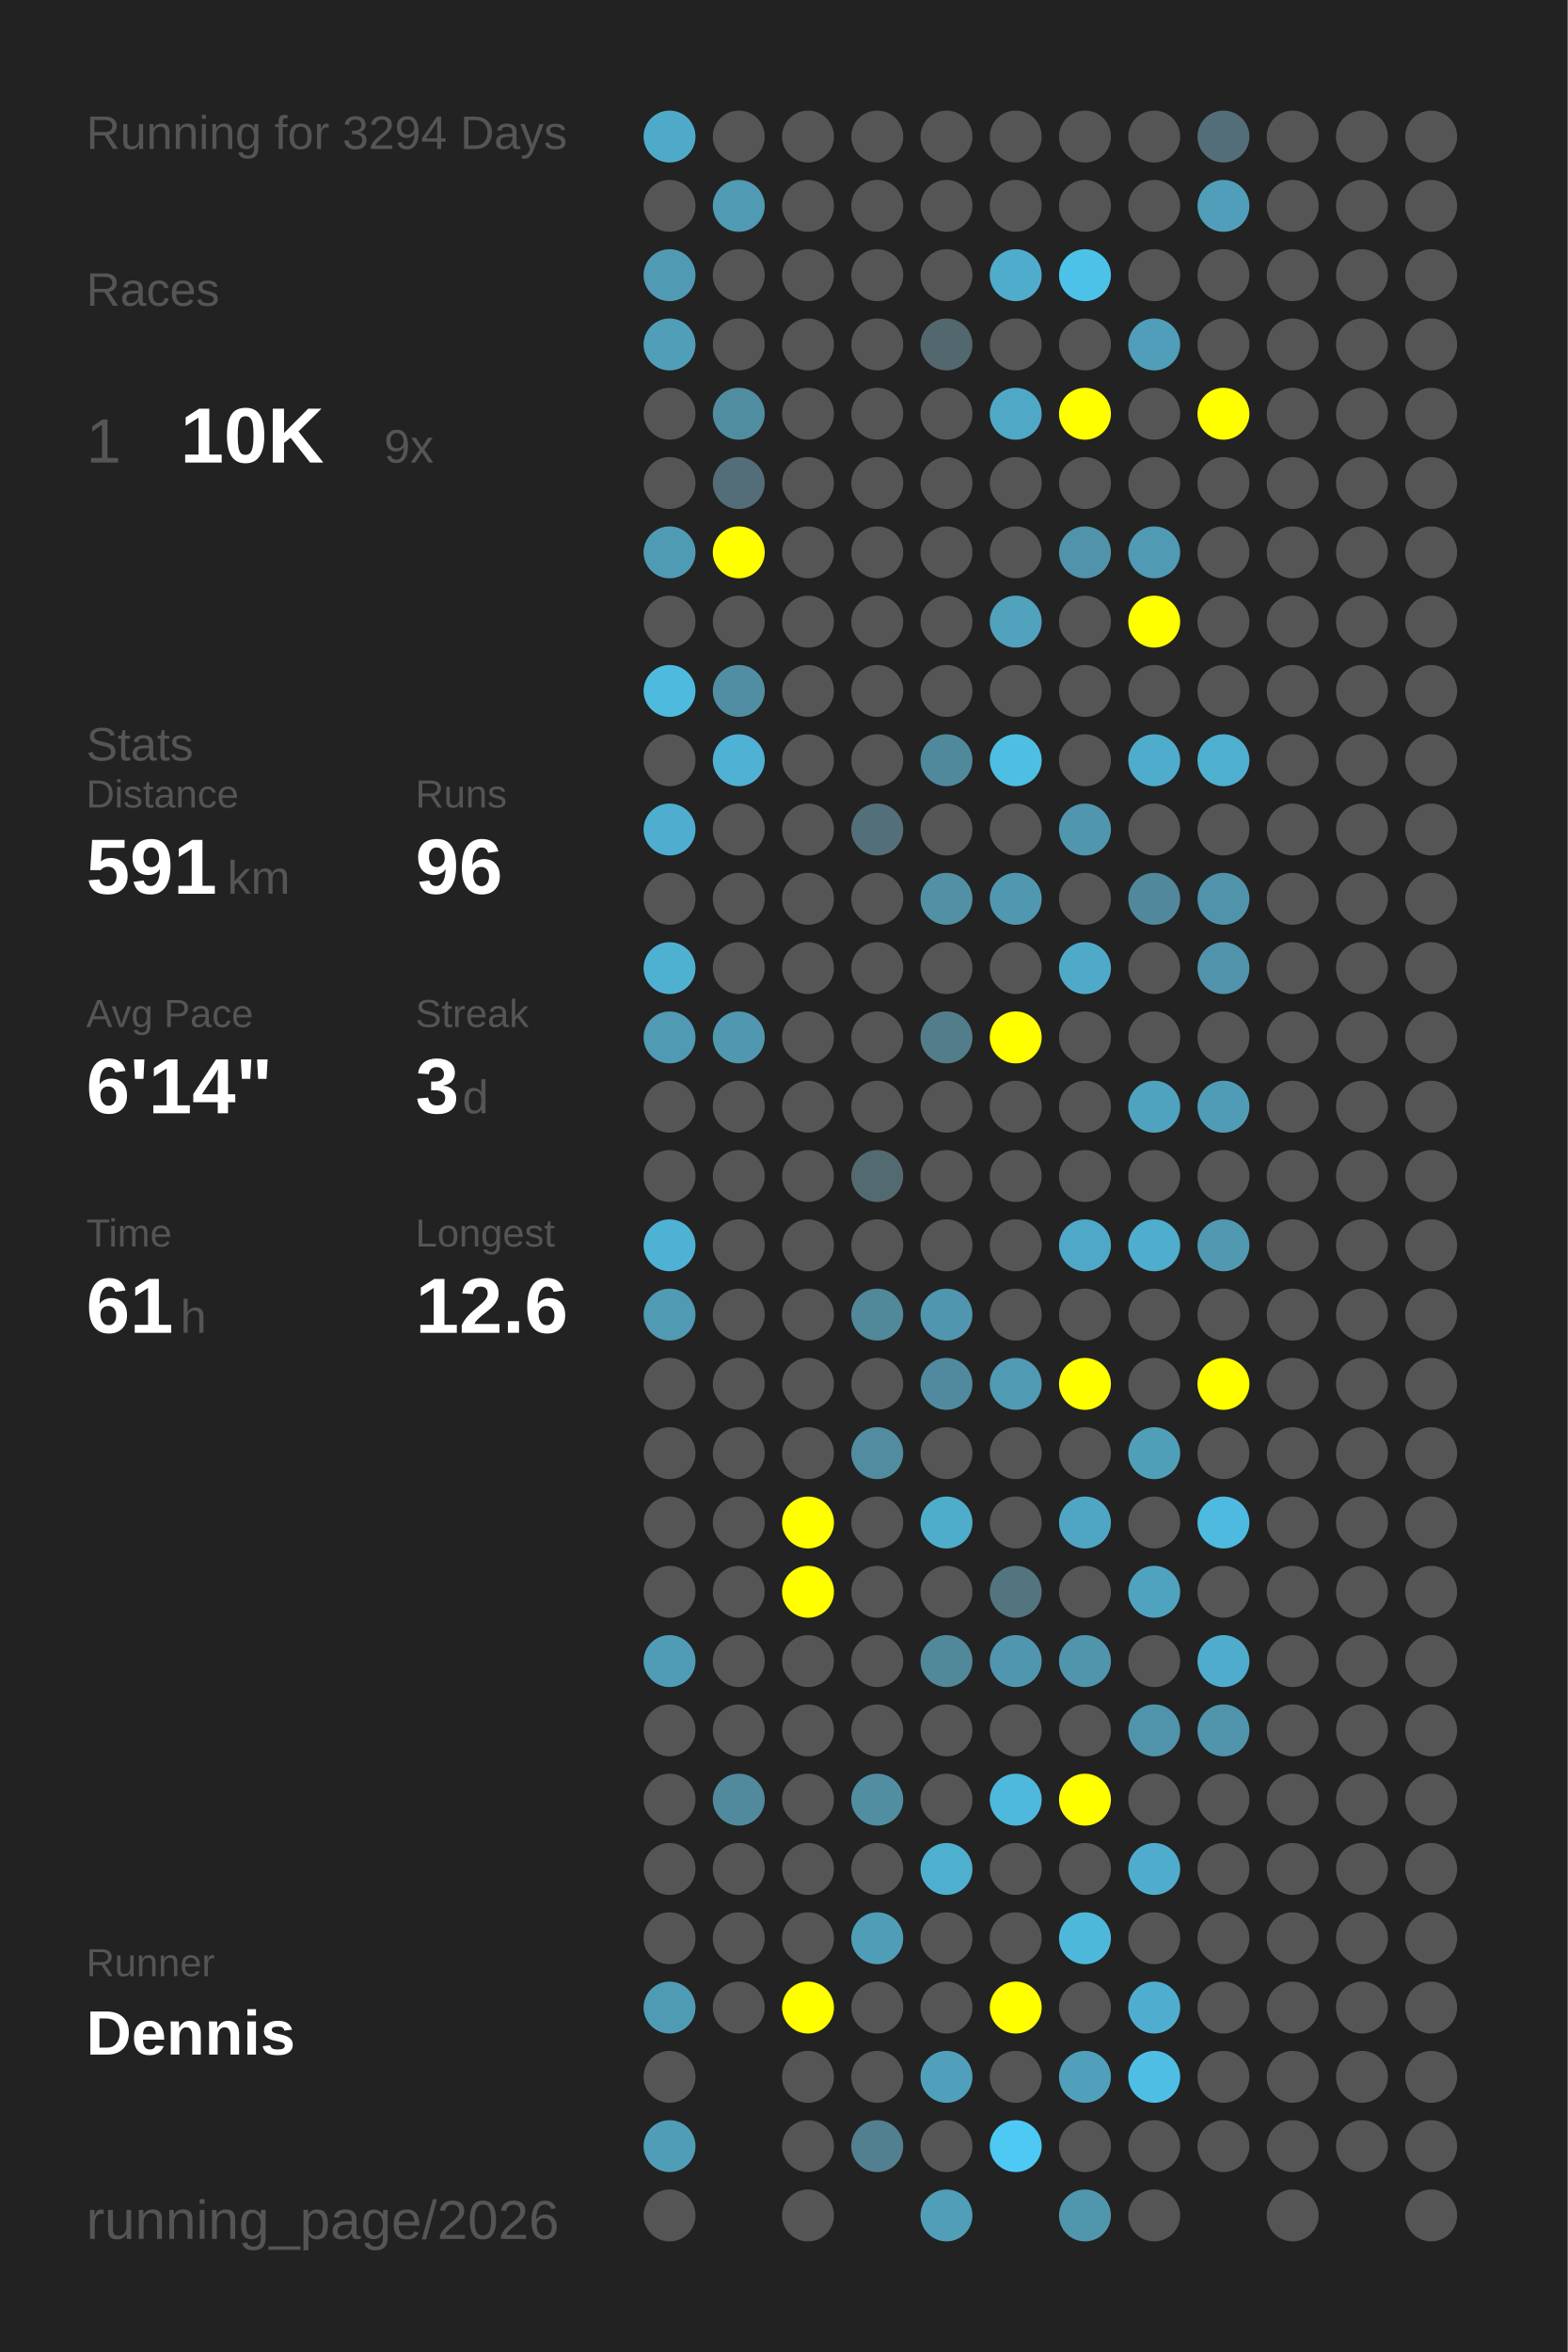
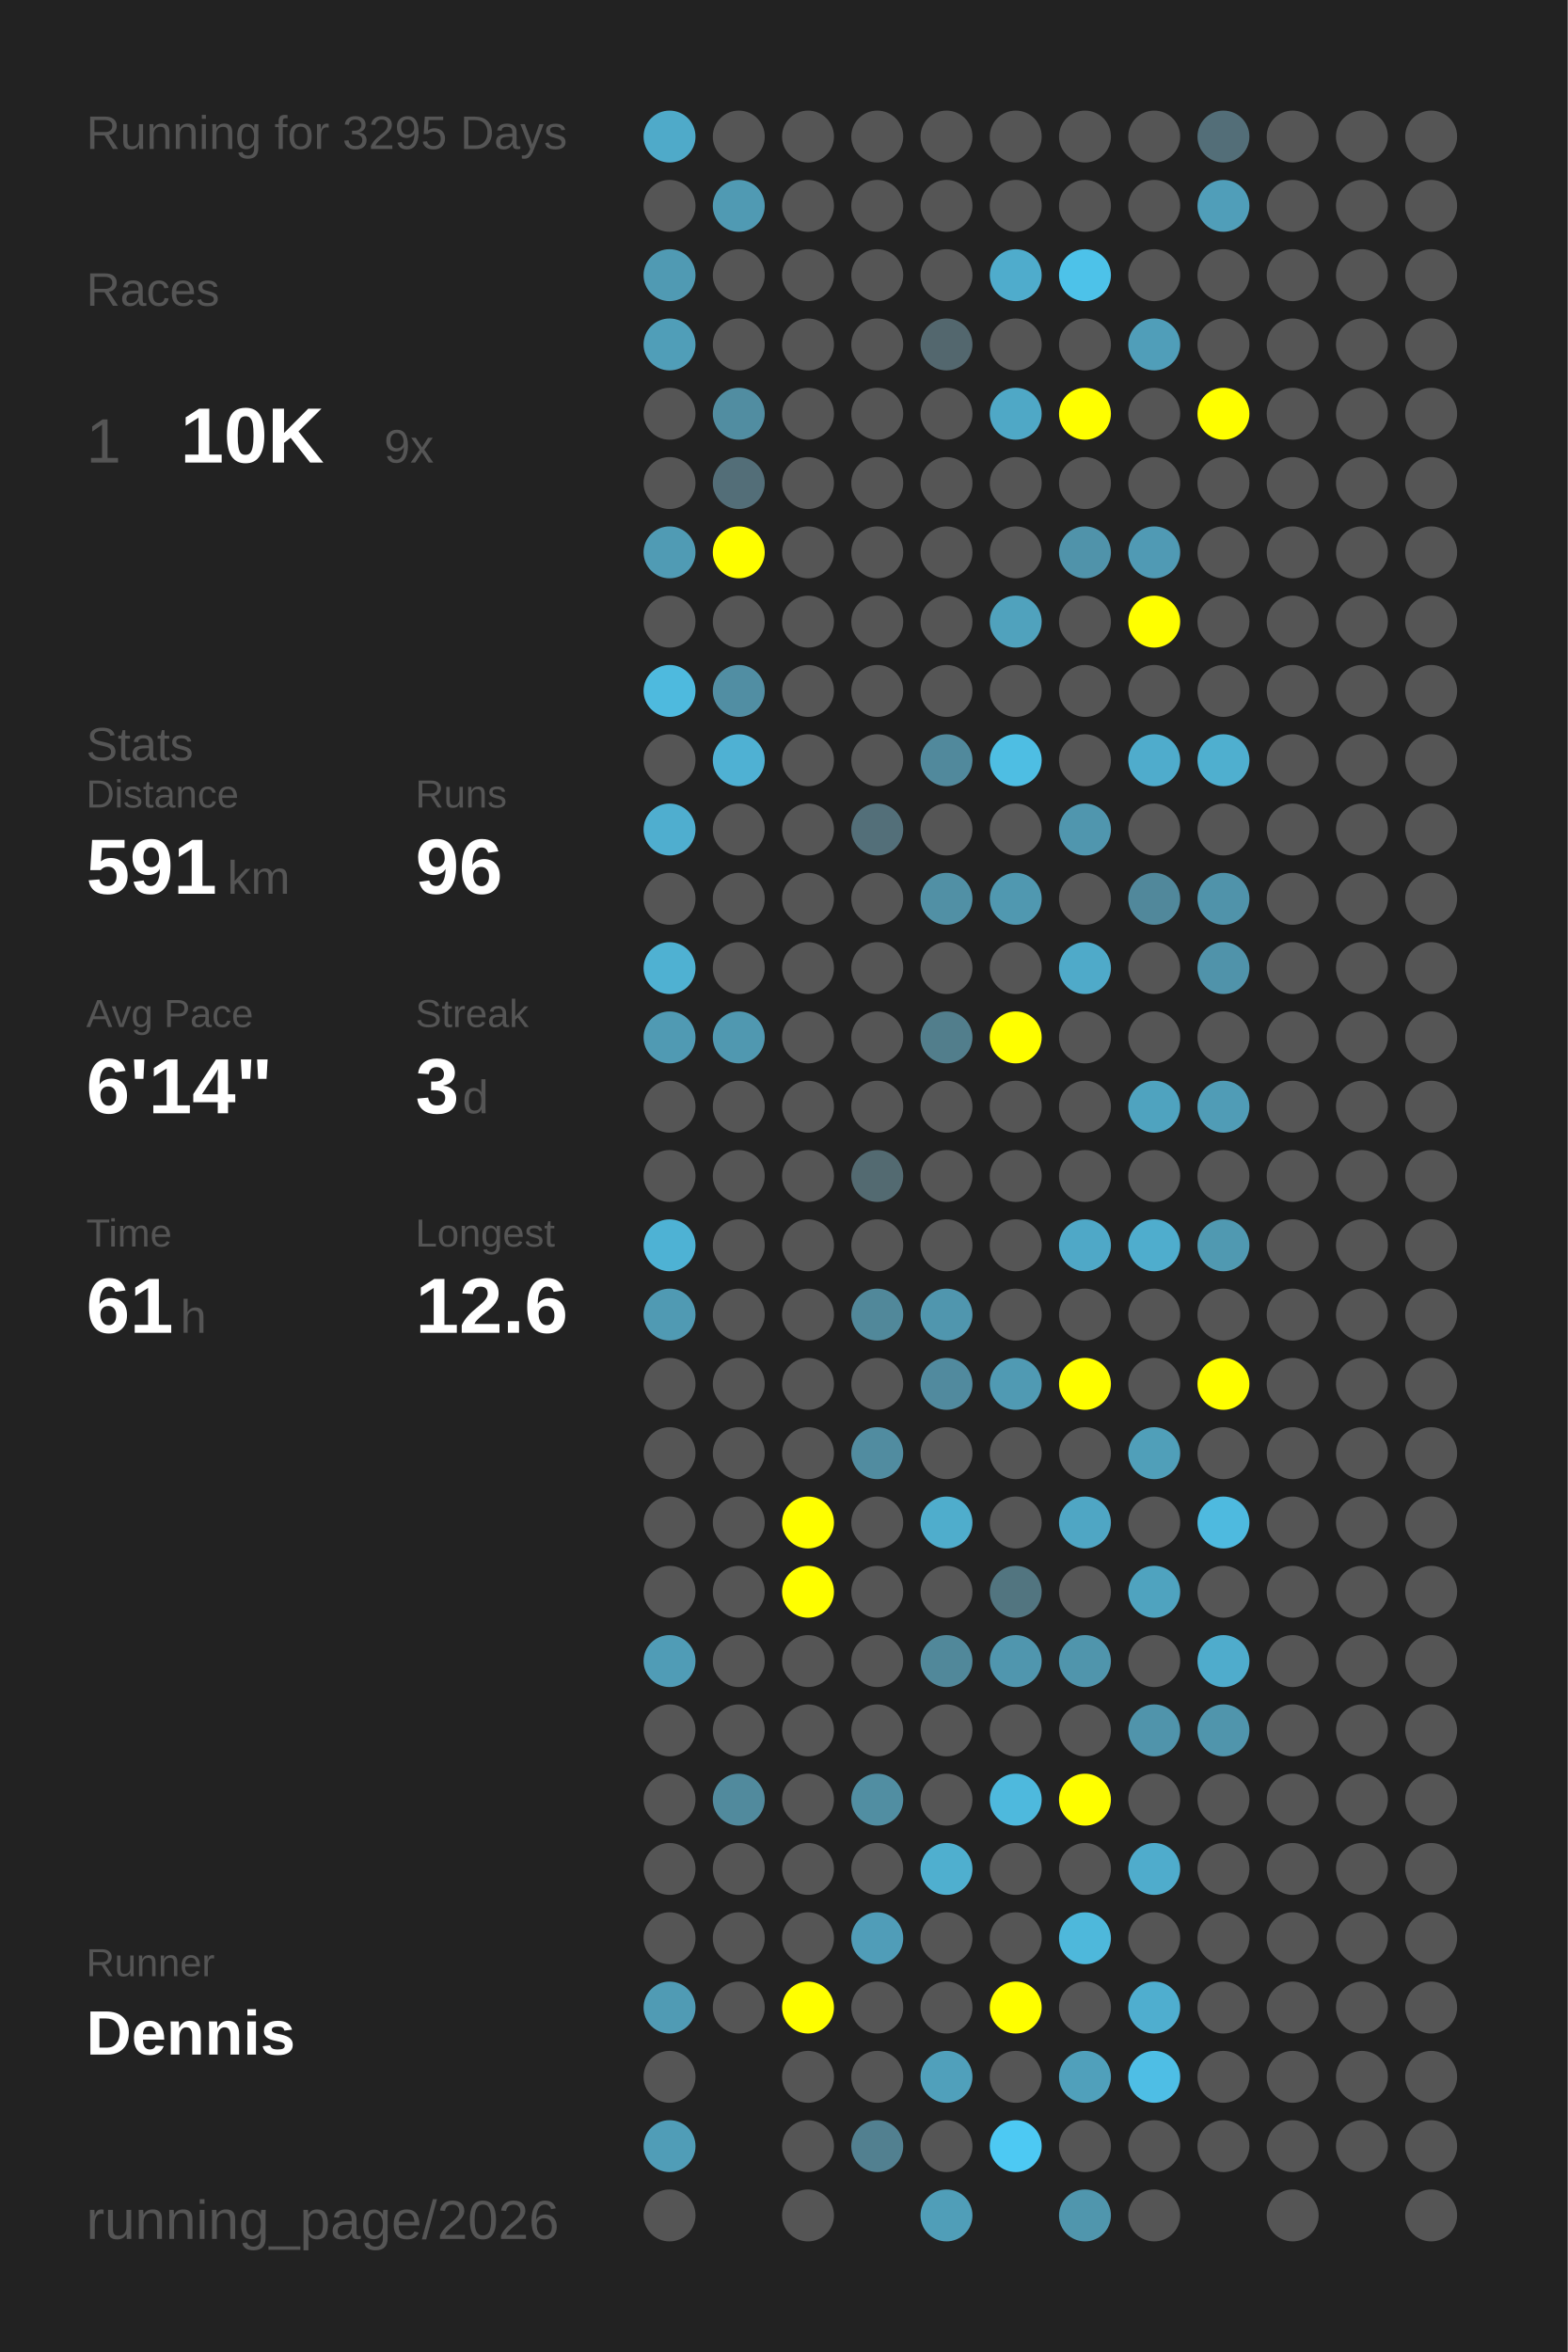
<svg xmlns="http://www.w3.org/2000/svg" baseProfile="full" height="300mm" version="1.1" viewBox="0,0,200,300" width="200mm">
  <defs />
  <rect fill="#222222" height="300" width="200" x="0" y="0" />
-   <text fill="#555555" style="font-size:6px; font-family:Arial;" x="11" y="19">Running for 3294 Days</text>
+   <text fill="#555555" style="font-size:6px; font-family:Arial;" x="11" y="19">Running for 3295 Days</text>
  <text fill="#555555" style="font-size:6px; font-family:Arial;" x="11" y="39">Races</text>
  <text fill="#555555" style="font-size:8px; font-family:Arial;" x="11" y="59">1</text>
  <text fill="#FFFFFF" style="font-size:10px; font-family:Arial; font-weight:bold;" x="23" y="59">10K</text>
  <text fill="#555555" style="font-size:6px; font-family:Arial;" x="49" y="59">9x</text>
  <text fill="#555555" style="font-size:6px; font-family:Arial;" x="11" y="97">Stats</text>
  <text fill="#555555" style="font-size:5px; font-family:Arial;" x="11" y="103">Distance</text>
  <text fill="#FFFFFF" style="font-size:10px; font-family:Arial; font-weight:bold;" x="11" y="114">591</text>
  <text fill="#555555" style="font-size:6px; font-family:Arial;" x="29" y="114">km</text>
  <text fill="#555555" style="font-size:5px; font-family:Arial;" x="53" y="103">Runs</text>
  <text fill="#FFFFFF" style="font-size:10px; font-family:Arial; font-weight:bold;" x="53" y="114">96</text>
  <text fill="#555555" style="font-size:5px; font-family:Arial;" x="11" y="131">Avg Pace</text>
  <text fill="#FFFFFF" style="font-size:10px; font-family:Arial; font-weight:bold;" x="11" y="142">6'14"</text>
  <text fill="#555555" style="font-size:5px; font-family:Arial;" x="53" y="131">Streak</text>
  <text fill="#FFFFFF" style="font-size:10px; font-family:Arial; font-weight:bold;" x="53" y="142">3</text>
  <text fill="#555555" style="font-size:6px; font-family:Arial;" x="59" y="142">d</text>
  <text fill="#555555" style="font-size:5px; font-family:Arial;" x="11" y="159">Time</text>
  <text fill="#FFFFFF" style="font-size:10px; font-family:Arial; font-weight:bold;" x="11" y="170">61</text>
  <text fill="#555555" style="font-size:6px; font-family:Arial;" x="23" y="170">h</text>
  <text fill="#555555" style="font-size:5px; font-family:Arial;" x="53" y="159">Longest</text>
  <text fill="#FFFFFF" style="font-size:10px; font-family:Arial; font-weight:bold;" x="53" y="170">12.6</text>
  <text fill="#555555" style="font-size:5px; font-family:Arial;" x="11" y="252.065">Runner</text>
  <text fill="#FFFFFF" style="font-size:8px; font-family:Arial; font-weight:bold;" x="11" y="262.065">Dennis</text>
  <text fill="#555555" style="font-size:7px; font-family:Arial;" x="11" y="285.581">running_page/2026</text>
  <circle cx="85.417" cy="17.419" fill="#4faac9" r="3.312" />
  <circle cx="85.417" cy="26.258" fill="#555555" r="3.312" />
  <circle cx="85.417" cy="35.097" fill="#509ab3" r="3.312" />
  <circle cx="85.417" cy="43.935" fill="#509eb8" r="3.312" />
  <circle cx="85.417" cy="52.774" fill="#555555" r="3.312" />
  <circle cx="85.417" cy="61.613" fill="#555555" r="3.312" />
  <circle cx="85.417" cy="70.452" fill="#509bb4" r="3.312" />
  <circle cx="85.417" cy="79.29" fill="#555555" r="3.312" />
  <circle cx="85.417" cy="88.129" fill="#4ebade" r="3.312" />
  <circle cx="85.417" cy="96.968" fill="#555555" r="3.312" />
  <circle cx="85.417" cy="105.806" fill="#4faecf" r="3.312" />
  <circle cx="85.417" cy="114.645" fill="#555555" r="3.312" />
  <circle cx="85.417" cy="123.484" fill="#4fb1d2" r="3.312" />
  <circle cx="85.417" cy="132.323" fill="#509ab3" r="3.312" />
  <circle cx="85.417" cy="141.161" fill="#555555" r="3.312" />
  <circle cx="85.417" cy="150" fill="#555555" r="3.312" />
  <circle cx="85.417" cy="158.839" fill="#4eb2d4" r="3.312" />
  <circle cx="85.417" cy="167.677" fill="#509ab3" r="3.312" />
  <circle cx="85.417" cy="176.516" fill="#555555" r="3.312" />
  <circle cx="85.417" cy="185.355" fill="#555555" r="3.312" />
  <circle cx="85.417" cy="194.194" fill="#555555" r="3.312" />
  <circle cx="85.417" cy="203.032" fill="#555555" r="3.312" />
  <circle cx="85.417" cy="211.871" fill="#509cb6" r="3.312" />
  <circle cx="85.417" cy="220.71" fill="#555555" r="3.312" />
  <circle cx="85.417" cy="229.548" fill="#555555" r="3.312" />
  <circle cx="85.417" cy="238.387" fill="#555555" r="3.312" />
  <circle cx="85.417" cy="247.226" fill="#555555" r="3.312" />
  <circle cx="85.417" cy="256.065" fill="#509bb4" r="3.312" />
  <circle cx="85.417" cy="264.903" fill="#555555" r="3.312" />
  <circle cx="85.417" cy="273.742" fill="#509db7" r="3.312" />
  <circle cx="85.417" cy="282.581" fill="#555555" r="3.312" />
  <circle cx="94.25" cy="17.419" fill="#555555" r="3.312" />
  <circle cx="94.25" cy="26.258" fill="#509ab3" r="3.312" />
  <circle cx="94.25" cy="35.097" fill="#555555" r="3.312" />
  <circle cx="94.25" cy="43.935" fill="#555555" r="3.312" />
  <circle cx="94.25" cy="52.774" fill="#518da1" r="3.312" />
  <circle cx="94.25" cy="61.613" fill="#536e78" r="3.312" />
  <circle cx="94.25" cy="70.452" fill="#FFFF00" r="3.312" />
  <circle cx="94.25" cy="79.29" fill="#555555" r="3.312" />
  <circle cx="94.25" cy="88.129" fill="#518ea3" r="3.312" />
  <circle cx="94.25" cy="96.968" fill="#4fb1d3" r="3.312" />
  <circle cx="94.25" cy="105.806" fill="#555555" r="3.312" />
  <circle cx="94.25" cy="114.645" fill="#555555" r="3.312" />
  <circle cx="94.25" cy="123.484" fill="#555555" r="3.312" />
  <circle cx="94.25" cy="132.323" fill="#5098b0" r="3.312" />
  <circle cx="94.25" cy="141.161" fill="#555555" r="3.312" />
  <circle cx="94.25" cy="150" fill="#555555" r="3.312" />
  <circle cx="94.25" cy="158.839" fill="#555555" r="3.312" />
  <circle cx="94.25" cy="167.677" fill="#555555" r="3.312" />
  <circle cx="94.25" cy="176.516" fill="#555555" r="3.312" />
  <circle cx="94.25" cy="185.355" fill="#555555" r="3.312" />
  <circle cx="94.25" cy="194.194" fill="#555555" r="3.312" />
  <circle cx="94.25" cy="203.032" fill="#555555" r="3.312" />
  <circle cx="94.25" cy="211.871" fill="#555555" r="3.312" />
  <circle cx="94.25" cy="220.71" fill="#555555" r="3.312" />
  <circle cx="94.25" cy="229.548" fill="#518a9d" r="3.312" />
  <circle cx="94.25" cy="238.387" fill="#555555" r="3.312" />
  <circle cx="94.25" cy="247.226" fill="#555555" r="3.312" />
  <circle cx="94.25" cy="256.065" fill="#555555" r="3.312" />
  <circle cx="103.083" cy="17.419" fill="#555555" r="3.312" />
  <circle cx="103.083" cy="26.258" fill="#555555" r="3.312" />
  <circle cx="103.083" cy="35.097" fill="#555555" r="3.312" />
  <circle cx="103.083" cy="43.935" fill="#555555" r="3.312" />
  <circle cx="103.083" cy="52.774" fill="#555555" r="3.312" />
  <circle cx="103.083" cy="61.613" fill="#555555" r="3.312" />
  <circle cx="103.083" cy="70.452" fill="#555555" r="3.312" />
  <circle cx="103.083" cy="79.29" fill="#555555" r="3.312" />
  <circle cx="103.083" cy="88.129" fill="#555555" r="3.312" />
  <circle cx="103.083" cy="96.968" fill="#555555" r="3.312" />
  <circle cx="103.083" cy="105.806" fill="#555555" r="3.312" />
  <circle cx="103.083" cy="114.645" fill="#555555" r="3.312" />
  <circle cx="103.083" cy="123.484" fill="#555555" r="3.312" />
  <circle cx="103.083" cy="132.323" fill="#555555" r="3.312" />
  <circle cx="103.083" cy="141.161" fill="#555555" r="3.312" />
  <circle cx="103.083" cy="150" fill="#555555" r="3.312" />
  <circle cx="103.083" cy="158.839" fill="#555555" r="3.312" />
  <circle cx="103.083" cy="167.677" fill="#555555" r="3.312" />
  <circle cx="103.083" cy="176.516" fill="#555555" r="3.312" />
  <circle cx="103.083" cy="185.355" fill="#555555" r="3.312" />
  <circle cx="103.083" cy="194.194" fill="#FFFF00" r="3.312" />
  <circle cx="103.083" cy="203.032" fill="#FFFF00" r="3.312" />
  <circle cx="103.083" cy="211.871" fill="#555555" r="3.312" />
  <circle cx="103.083" cy="220.71" fill="#555555" r="3.312" />
  <circle cx="103.083" cy="229.548" fill="#555555" r="3.312" />
  <circle cx="103.083" cy="238.387" fill="#555555" r="3.312" />
  <circle cx="103.083" cy="247.226" fill="#555555" r="3.312" />
  <circle cx="103.083" cy="256.065" fill="#FFFF00" r="3.312" />
  <circle cx="103.083" cy="264.903" fill="#555555" r="3.312" />
  <circle cx="103.083" cy="273.742" fill="#555555" r="3.312" />
  <circle cx="103.083" cy="282.581" fill="#555555" r="3.312" />
  <circle cx="111.917" cy="17.419" fill="#555555" r="3.312" />
  <circle cx="111.917" cy="26.258" fill="#555555" r="3.312" />
  <circle cx="111.917" cy="35.097" fill="#555555" r="3.312" />
  <circle cx="111.917" cy="43.935" fill="#555555" r="3.312" />
  <circle cx="111.917" cy="52.774" fill="#555555" r="3.312" />
  <circle cx="111.917" cy="61.613" fill="#555555" r="3.312" />
  <circle cx="111.917" cy="70.452" fill="#555555" r="3.312" />
  <circle cx="111.917" cy="79.29" fill="#555555" r="3.312" />
  <circle cx="111.917" cy="88.129" fill="#555555" r="3.312" />
  <circle cx="111.917" cy="96.968" fill="#555555" r="3.312" />
  <circle cx="111.917" cy="105.806" fill="#536f79" r="3.312" />
  <circle cx="111.917" cy="114.645" fill="#555555" r="3.312" />
  <circle cx="111.917" cy="123.484" fill="#555555" r="3.312" />
  <circle cx="111.917" cy="132.323" fill="#555555" r="3.312" />
  <circle cx="111.917" cy="141.161" fill="#555555" r="3.312" />
  <circle cx="111.917" cy="150" fill="#536a71" r="3.312" />
  <circle cx="111.917" cy="158.839" fill="#555555" r="3.312" />
  <circle cx="111.917" cy="167.677" fill="#51889a" r="3.312" />
  <circle cx="111.917" cy="176.516" fill="#555555" r="3.312" />
  <circle cx="111.917" cy="185.355" fill="#518ca0" r="3.312" />
  <circle cx="111.917" cy="194.194" fill="#555555" r="3.312" />
  <circle cx="111.917" cy="203.032" fill="#555555" r="3.312" />
  <circle cx="111.917" cy="211.871" fill="#555555" r="3.312" />
  <circle cx="111.917" cy="220.71" fill="#555555" r="3.312" />
  <circle cx="111.917" cy="229.548" fill="#518ea2" r="3.312" />
  <circle cx="111.917" cy="238.387" fill="#555555" r="3.312" />
  <circle cx="111.917" cy="247.226" fill="#509db8" r="3.312" />
  <circle cx="111.917" cy="256.065" fill="#555555" r="3.312" />
  <circle cx="111.917" cy="264.903" fill="#555555" r="3.312" />
  <circle cx="111.917" cy="273.742" fill="#528090" r="3.312" />
  <circle cx="120.75" cy="17.419" fill="#555555" r="3.312" />
  <circle cx="120.75" cy="26.258" fill="#555555" r="3.312" />
  <circle cx="120.75" cy="35.097" fill="#555555" r="3.312" />
  <circle cx="120.75" cy="43.935" fill="#53676e" r="3.312" />
  <circle cx="120.75" cy="52.774" fill="#555555" r="3.312" />
  <circle cx="120.75" cy="61.613" fill="#555555" r="3.312" />
  <circle cx="120.75" cy="70.452" fill="#555555" r="3.312" />
  <circle cx="120.75" cy="79.29" fill="#555555" r="3.312" />
  <circle cx="120.75" cy="88.129" fill="#555555" r="3.312" />
  <circle cx="120.75" cy="96.968" fill="#51899c" r="3.312" />
  <circle cx="120.75" cy="105.806" fill="#555555" r="3.312" />
  <circle cx="120.75" cy="114.645" fill="#5190a5" r="3.312" />
  <circle cx="120.75" cy="123.484" fill="#555555" r="3.312" />
  <circle cx="120.75" cy="132.323" fill="#527e8c" r="3.312" />
  <circle cx="120.75" cy="141.161" fill="#555555" r="3.312" />
  <circle cx="120.75" cy="150" fill="#555555" r="3.312" />
  <circle cx="120.75" cy="158.839" fill="#555555" r="3.312" />
  <circle cx="120.75" cy="167.677" fill="#5096ae" r="3.312" />
  <circle cx="120.75" cy="176.516" fill="#518a9e" r="3.312" />
  <circle cx="120.75" cy="185.355" fill="#555555" r="3.312" />
  <circle cx="120.75" cy="194.194" fill="#4fadcc" r="3.312" />
  <circle cx="120.75" cy="203.032" fill="#555555" r="3.312" />
  <circle cx="120.75" cy="211.871" fill="#51889a" r="3.312" />
  <circle cx="120.75" cy="220.71" fill="#555555" r="3.312" />
  <circle cx="120.75" cy="229.548" fill="#555555" r="3.312" />
  <circle cx="120.75" cy="238.387" fill="#4fafcf" r="3.312" />
  <circle cx="120.75" cy="247.226" fill="#555555" r="3.312" />
  <circle cx="120.75" cy="256.065" fill="#555555" r="3.312" />
  <circle cx="120.75" cy="264.903" fill="#50a0bb" r="3.312" />
  <circle cx="120.75" cy="273.742" fill="#555555" r="3.312" />
  <circle cx="120.75" cy="282.581" fill="#509eb8" r="3.312" />
  <circle cx="129.583" cy="17.419" fill="#555555" r="3.312" />
  <circle cx="129.583" cy="26.258" fill="#555555" r="3.312" />
  <circle cx="129.583" cy="35.097" fill="#4faccc" r="3.312" />
  <circle cx="129.583" cy="43.935" fill="#555555" r="3.312" />
  <circle cx="129.583" cy="52.774" fill="#4fa8c6" r="3.312" />
  <circle cx="129.583" cy="61.613" fill="#555555" r="3.312" />
  <circle cx="129.583" cy="70.452" fill="#555555" r="3.312" />
  <circle cx="129.583" cy="79.29" fill="#50a2bd" r="3.312" />
  <circle cx="129.583" cy="88.129" fill="#555555" r="3.312" />
  <circle cx="129.583" cy="96.968" fill="#4ebee3" r="3.312" />
  <circle cx="129.583" cy="105.806" fill="#555555" r="3.312" />
  <circle cx="129.583" cy="114.645" fill="#5098b0" r="3.312" />
  <circle cx="129.583" cy="123.484" fill="#555555" r="3.312" />
  <circle cx="129.583" cy="132.323" fill="#FFFF00" r="3.312" />
  <circle cx="129.583" cy="141.161" fill="#555555" r="3.312" />
  <circle cx="129.583" cy="150" fill="#555555" r="3.312" />
  <circle cx="129.583" cy="158.839" fill="#555555" r="3.312" />
  <circle cx="129.583" cy="167.677" fill="#555555" r="3.312" />
  <circle cx="129.583" cy="176.516" fill="#509ab3" r="3.312" />
  <circle cx="129.583" cy="185.355" fill="#555555" r="3.312" />
  <circle cx="129.583" cy="194.194" fill="#555555" r="3.312" />
  <circle cx="129.583" cy="203.032" fill="#527580" r="3.312" />
  <circle cx="129.583" cy="211.871" fill="#5096ae" r="3.312" />
  <circle cx="129.583" cy="220.71" fill="#555555" r="3.312" />
  <circle cx="129.583" cy="229.548" fill="#4eb9dd" r="3.312" />
  <circle cx="129.583" cy="238.387" fill="#555555" r="3.312" />
  <circle cx="129.583" cy="247.226" fill="#555555" r="3.312" />
  <circle cx="129.583" cy="256.065" fill="#FFFF00" r="3.312" />
  <circle cx="129.583" cy="264.903" fill="#555555" r="3.312" />
  <circle cx="129.583" cy="273.742" fill="#4dc9f3" r="3.312" />
  <circle cx="138.417" cy="17.419" fill="#555555" r="3.312" />
  <circle cx="138.417" cy="26.258" fill="#555555" r="3.312" />
  <circle cx="138.417" cy="35.097" fill="#4dc2e9" r="3.312" />
  <circle cx="138.417" cy="43.935" fill="#555555" r="3.312" />
  <circle cx="138.417" cy="52.774" fill="#FFFF00" r="3.312" />
  <circle cx="138.417" cy="61.613" fill="#555555" r="3.312" />
  <circle cx="138.417" cy="70.452" fill="#5093aa" r="3.312" />
  <circle cx="138.417" cy="79.29" fill="#555555" r="3.312" />
  <circle cx="138.417" cy="88.129" fill="#555555" r="3.312" />
  <circle cx="138.417" cy="96.968" fill="#555555" r="3.312" />
  <circle cx="138.417" cy="105.806" fill="#5096ae" r="3.312" />
  <circle cx="138.417" cy="114.645" fill="#555555" r="3.312" />
  <circle cx="138.417" cy="123.484" fill="#4faac9" r="3.312" />
  <circle cx="138.417" cy="132.323" fill="#555555" r="3.312" />
  <circle cx="138.417" cy="141.161" fill="#555555" r="3.312" />
  <circle cx="138.417" cy="150" fill="#555555" r="3.312" />
  <circle cx="138.417" cy="158.839" fill="#4fa8c7" r="3.312" />
  <circle cx="138.417" cy="167.677" fill="#555555" r="3.312" />
  <circle cx="138.417" cy="176.516" fill="#FFFF00" r="3.312" />
  <circle cx="138.417" cy="185.355" fill="#555555" r="3.312" />
  <circle cx="138.417" cy="194.194" fill="#4fa6c4" r="3.312" />
  <circle cx="138.417" cy="203.032" fill="#555555" r="3.312" />
  <circle cx="138.417" cy="211.871" fill="#5095ac" r="3.312" />
  <circle cx="138.417" cy="220.71" fill="#555555" r="3.312" />
  <circle cx="138.417" cy="229.548" fill="#FFFF00" r="3.312" />
  <circle cx="138.417" cy="238.387" fill="#555555" r="3.312" />
  <circle cx="138.417" cy="247.226" fill="#4eb8db" r="3.312" />
  <circle cx="138.417" cy="256.065" fill="#555555" r="3.312" />
  <circle cx="138.417" cy="264.903" fill="#50a0bb" r="3.312" />
  <circle cx="138.417" cy="273.742" fill="#555555" r="3.312" />
  <circle cx="138.417" cy="282.581" fill="#5096ad" r="3.312" />
  <circle cx="147.25" cy="17.419" fill="#555555" r="3.312" />
  <circle cx="147.25" cy="26.258" fill="#555555" r="3.312" />
  <circle cx="147.25" cy="35.097" fill="#555555" r="3.312" />
  <circle cx="147.25" cy="43.935" fill="#509eb9" r="3.312" />
  <circle cx="147.25" cy="52.774" fill="#555555" r="3.312" />
  <circle cx="147.25" cy="61.613" fill="#555555" r="3.312" />
  <circle cx="147.25" cy="70.452" fill="#509ab4" r="3.312" />
  <circle cx="147.25" cy="79.29" fill="#FFFF00" r="3.312" />
  <circle cx="147.25" cy="88.129" fill="#555555" r="3.312" />
  <circle cx="147.25" cy="96.968" fill="#4faccc" r="3.312" />
  <circle cx="147.25" cy="105.806" fill="#555555" r="3.312" />
  <circle cx="147.25" cy="114.645" fill="#51889b" r="3.312" />
  <circle cx="147.25" cy="123.484" fill="#555555" r="3.312" />
  <circle cx="147.25" cy="132.323" fill="#555555" r="3.312" />
  <circle cx="147.25" cy="141.161" fill="#4fa3bf" r="3.312" />
  <circle cx="147.25" cy="150" fill="#555555" r="3.312" />
  <circle cx="147.25" cy="158.839" fill="#4fadcd" r="3.312" />
  <circle cx="147.25" cy="167.677" fill="#555555" r="3.312" />
  <circle cx="147.25" cy="176.516" fill="#555555" r="3.312" />
  <circle cx="147.25" cy="185.355" fill="#509fb9" r="3.312" />
  <circle cx="147.25" cy="194.194" fill="#555555" r="3.312" />
  <circle cx="147.25" cy="203.032" fill="#4fa3bf" r="3.312" />
  <circle cx="147.25" cy="211.871" fill="#555555" r="3.312" />
  <circle cx="147.25" cy="220.71" fill="#5094ab" r="3.312" />
  <circle cx="147.25" cy="229.548" fill="#555555" r="3.312" />
  <circle cx="147.25" cy="238.387" fill="#4faccc" r="3.312" />
  <circle cx="147.25" cy="247.226" fill="#555555" r="3.312" />
  <circle cx="147.25" cy="256.065" fill="#4faecf" r="3.312" />
  <circle cx="147.25" cy="264.903" fill="#4ebee5" r="3.312" />
  <circle cx="147.25" cy="273.742" fill="#555555" r="3.312" />
  <circle cx="147.25" cy="282.581" fill="#555555" r="3.312" />
  <circle cx="156.083" cy="17.419" fill="#536e78" r="3.312" />
  <circle cx="156.083" cy="26.258" fill="#509eb9" r="3.312" />
  <circle cx="156.083" cy="35.097" fill="#555555" r="3.312" />
  <circle cx="156.083" cy="43.935" fill="#555555" r="3.312" />
  <circle cx="156.083" cy="52.774" fill="#FFFF00" r="3.312" />
  <circle cx="156.083" cy="61.613" fill="#555555" r="3.312" />
  <circle cx="156.083" cy="70.452" fill="#555555" r="3.312" />
  <circle cx="156.083" cy="79.29" fill="#555555" r="3.312" />
  <circle cx="156.083" cy="88.129" fill="#555555" r="3.312" />
  <circle cx="156.083" cy="96.968" fill="#4fafcf" r="3.312" />
  <circle cx="156.083" cy="105.806" fill="#555555" r="3.312" />
  <circle cx="156.083" cy="114.645" fill="#5093aa" r="3.312" />
  <circle cx="156.083" cy="123.484" fill="#5093aa" r="3.312" />
  <circle cx="156.083" cy="132.323" fill="#555555" r="3.312" />
  <circle cx="156.083" cy="141.161" fill="#509cb6" r="3.312" />
  <circle cx="156.083" cy="150" fill="#555555" r="3.312" />
  <circle cx="156.083" cy="158.839" fill="#5099b1" r="3.312" />
  <circle cx="156.083" cy="167.677" fill="#555555" r="3.312" />
  <circle cx="156.083" cy="176.516" fill="#FFFF00" r="3.312" />
  <circle cx="156.083" cy="185.355" fill="#555555" r="3.312" />
  <circle cx="156.083" cy="194.194" fill="#4ebadf" r="3.312" />
  <circle cx="156.083" cy="203.032" fill="#555555" r="3.312" />
  <circle cx="156.083" cy="211.871" fill="#4faccc" r="3.312" />
  <circle cx="156.083" cy="220.71" fill="#5095ac" r="3.312" />
  <circle cx="156.083" cy="229.548" fill="#555555" r="3.312" />
  <circle cx="156.083" cy="238.387" fill="#555555" r="3.312" />
  <circle cx="156.083" cy="247.226" fill="#555555" r="3.312" />
  <circle cx="156.083" cy="256.065" fill="#555555" r="3.312" />
  <circle cx="156.083" cy="264.903" fill="#555555" r="3.312" />
  <circle cx="156.083" cy="273.742" fill="#555555" r="3.312" />
  <circle cx="164.917" cy="17.419" fill="#555555" r="3.312" />
  <circle cx="164.917" cy="26.258" fill="#555555" r="3.312" />
  <circle cx="164.917" cy="35.097" fill="#555555" r="3.312" />
  <circle cx="164.917" cy="43.935" fill="#555555" r="3.312" />
  <circle cx="164.917" cy="52.774" fill="#555555" r="3.312" />
  <circle cx="164.917" cy="61.613" fill="#555555" r="3.312" />
  <circle cx="164.917" cy="70.452" fill="#555555" r="3.312" />
  <circle cx="164.917" cy="79.29" fill="#555555" r="3.312" />
  <circle cx="164.917" cy="88.129" fill="#555555" r="3.312" />
  <circle cx="164.917" cy="96.968" fill="#555555" r="3.312" />
  <circle cx="164.917" cy="105.806" fill="#555555" r="3.312" />
  <circle cx="164.917" cy="114.645" fill="#555555" r="3.312" />
  <circle cx="164.917" cy="123.484" fill="#555555" r="3.312" />
  <circle cx="164.917" cy="132.323" fill="#555555" r="3.312" />
  <circle cx="164.917" cy="141.161" fill="#555555" r="3.312" />
  <circle cx="164.917" cy="150" fill="#555555" r="3.312" />
  <circle cx="164.917" cy="158.839" fill="#555555" r="3.312" />
  <circle cx="164.917" cy="167.677" fill="#555555" r="3.312" />
  <circle cx="164.917" cy="176.516" fill="#555555" r="3.312" />
  <circle cx="164.917" cy="185.355" fill="#555555" r="3.312" />
  <circle cx="164.917" cy="194.194" fill="#555555" r="3.312" />
  <circle cx="164.917" cy="203.032" fill="#555555" r="3.312" />
  <circle cx="164.917" cy="211.871" fill="#555555" r="3.312" />
  <circle cx="164.917" cy="220.71" fill="#555555" r="3.312" />
  <circle cx="164.917" cy="229.548" fill="#555555" r="3.312" />
  <circle cx="164.917" cy="238.387" fill="#555555" r="3.312" />
  <circle cx="164.917" cy="247.226" fill="#555555" r="3.312" />
  <circle cx="164.917" cy="256.065" fill="#555555" r="3.312" />
  <circle cx="164.917" cy="264.903" fill="#555555" r="3.312" />
  <circle cx="164.917" cy="273.742" fill="#555555" r="3.312" />
  <circle cx="164.917" cy="282.581" fill="#555555" r="3.312" />
  <circle cx="173.75" cy="17.419" fill="#555555" r="3.312" />
  <circle cx="173.75" cy="26.258" fill="#555555" r="3.312" />
  <circle cx="173.75" cy="35.097" fill="#555555" r="3.312" />
  <circle cx="173.75" cy="43.935" fill="#555555" r="3.312" />
  <circle cx="173.75" cy="52.774" fill="#555555" r="3.312" />
  <circle cx="173.75" cy="61.613" fill="#555555" r="3.312" />
  <circle cx="173.75" cy="70.452" fill="#555555" r="3.312" />
  <circle cx="173.75" cy="79.29" fill="#555555" r="3.312" />
  <circle cx="173.75" cy="88.129" fill="#555555" r="3.312" />
  <circle cx="173.75" cy="96.968" fill="#555555" r="3.312" />
  <circle cx="173.75" cy="105.806" fill="#555555" r="3.312" />
  <circle cx="173.75" cy="114.645" fill="#555555" r="3.312" />
  <circle cx="173.75" cy="123.484" fill="#555555" r="3.312" />
  <circle cx="173.75" cy="132.323" fill="#555555" r="3.312" />
  <circle cx="173.75" cy="141.161" fill="#555555" r="3.312" />
  <circle cx="173.75" cy="150" fill="#555555" r="3.312" />
  <circle cx="173.75" cy="158.839" fill="#555555" r="3.312" />
  <circle cx="173.75" cy="167.677" fill="#555555" r="3.312" />
  <circle cx="173.75" cy="176.516" fill="#555555" r="3.312" />
  <circle cx="173.75" cy="185.355" fill="#555555" r="3.312" />
  <circle cx="173.75" cy="194.194" fill="#555555" r="3.312" />
  <circle cx="173.75" cy="203.032" fill="#555555" r="3.312" />
  <circle cx="173.75" cy="211.871" fill="#555555" r="3.312" />
  <circle cx="173.75" cy="220.71" fill="#555555" r="3.312" />
  <circle cx="173.75" cy="229.548" fill="#555555" r="3.312" />
  <circle cx="173.75" cy="238.387" fill="#555555" r="3.312" />
  <circle cx="173.75" cy="247.226" fill="#555555" r="3.312" />
  <circle cx="173.75" cy="256.065" fill="#555555" r="3.312" />
  <circle cx="173.75" cy="264.903" fill="#555555" r="3.312" />
  <circle cx="173.75" cy="273.742" fill="#555555" r="3.312" />
  <circle cx="182.583" cy="17.419" fill="#555555" r="3.312" />
  <circle cx="182.583" cy="26.258" fill="#555555" r="3.312" />
  <circle cx="182.583" cy="35.097" fill="#555555" r="3.312" />
  <circle cx="182.583" cy="43.935" fill="#555555" r="3.312" />
  <circle cx="182.583" cy="52.774" fill="#555555" r="3.312" />
  <circle cx="182.583" cy="61.613" fill="#555555" r="3.312" />
  <circle cx="182.583" cy="70.452" fill="#555555" r="3.312" />
  <circle cx="182.583" cy="79.29" fill="#555555" r="3.312" />
  <circle cx="182.583" cy="88.129" fill="#555555" r="3.312" />
  <circle cx="182.583" cy="96.968" fill="#555555" r="3.312" />
  <circle cx="182.583" cy="105.806" fill="#555555" r="3.312" />
  <circle cx="182.583" cy="114.645" fill="#555555" r="3.312" />
  <circle cx="182.583" cy="123.484" fill="#555555" r="3.312" />
  <circle cx="182.583" cy="132.323" fill="#555555" r="3.312" />
  <circle cx="182.583" cy="141.161" fill="#555555" r="3.312" />
  <circle cx="182.583" cy="150" fill="#555555" r="3.312" />
  <circle cx="182.583" cy="158.839" fill="#555555" r="3.312" />
  <circle cx="182.583" cy="167.677" fill="#555555" r="3.312" />
  <circle cx="182.583" cy="176.516" fill="#555555" r="3.312" />
  <circle cx="182.583" cy="185.355" fill="#555555" r="3.312" />
  <circle cx="182.583" cy="194.194" fill="#555555" r="3.312" />
  <circle cx="182.583" cy="203.032" fill="#555555" r="3.312" />
  <circle cx="182.583" cy="211.871" fill="#555555" r="3.312" />
  <circle cx="182.583" cy="220.71" fill="#555555" r="3.312" />
  <circle cx="182.583" cy="229.548" fill="#555555" r="3.312" />
  <circle cx="182.583" cy="238.387" fill="#555555" r="3.312" />
  <circle cx="182.583" cy="247.226" fill="#555555" r="3.312" />
  <circle cx="182.583" cy="256.065" fill="#555555" r="3.312" />
  <circle cx="182.583" cy="264.903" fill="#555555" r="3.312" />
  <circle cx="182.583" cy="273.742" fill="#555555" r="3.312" />
  <circle cx="182.583" cy="282.581" fill="#555555" r="3.312" />
</svg>
